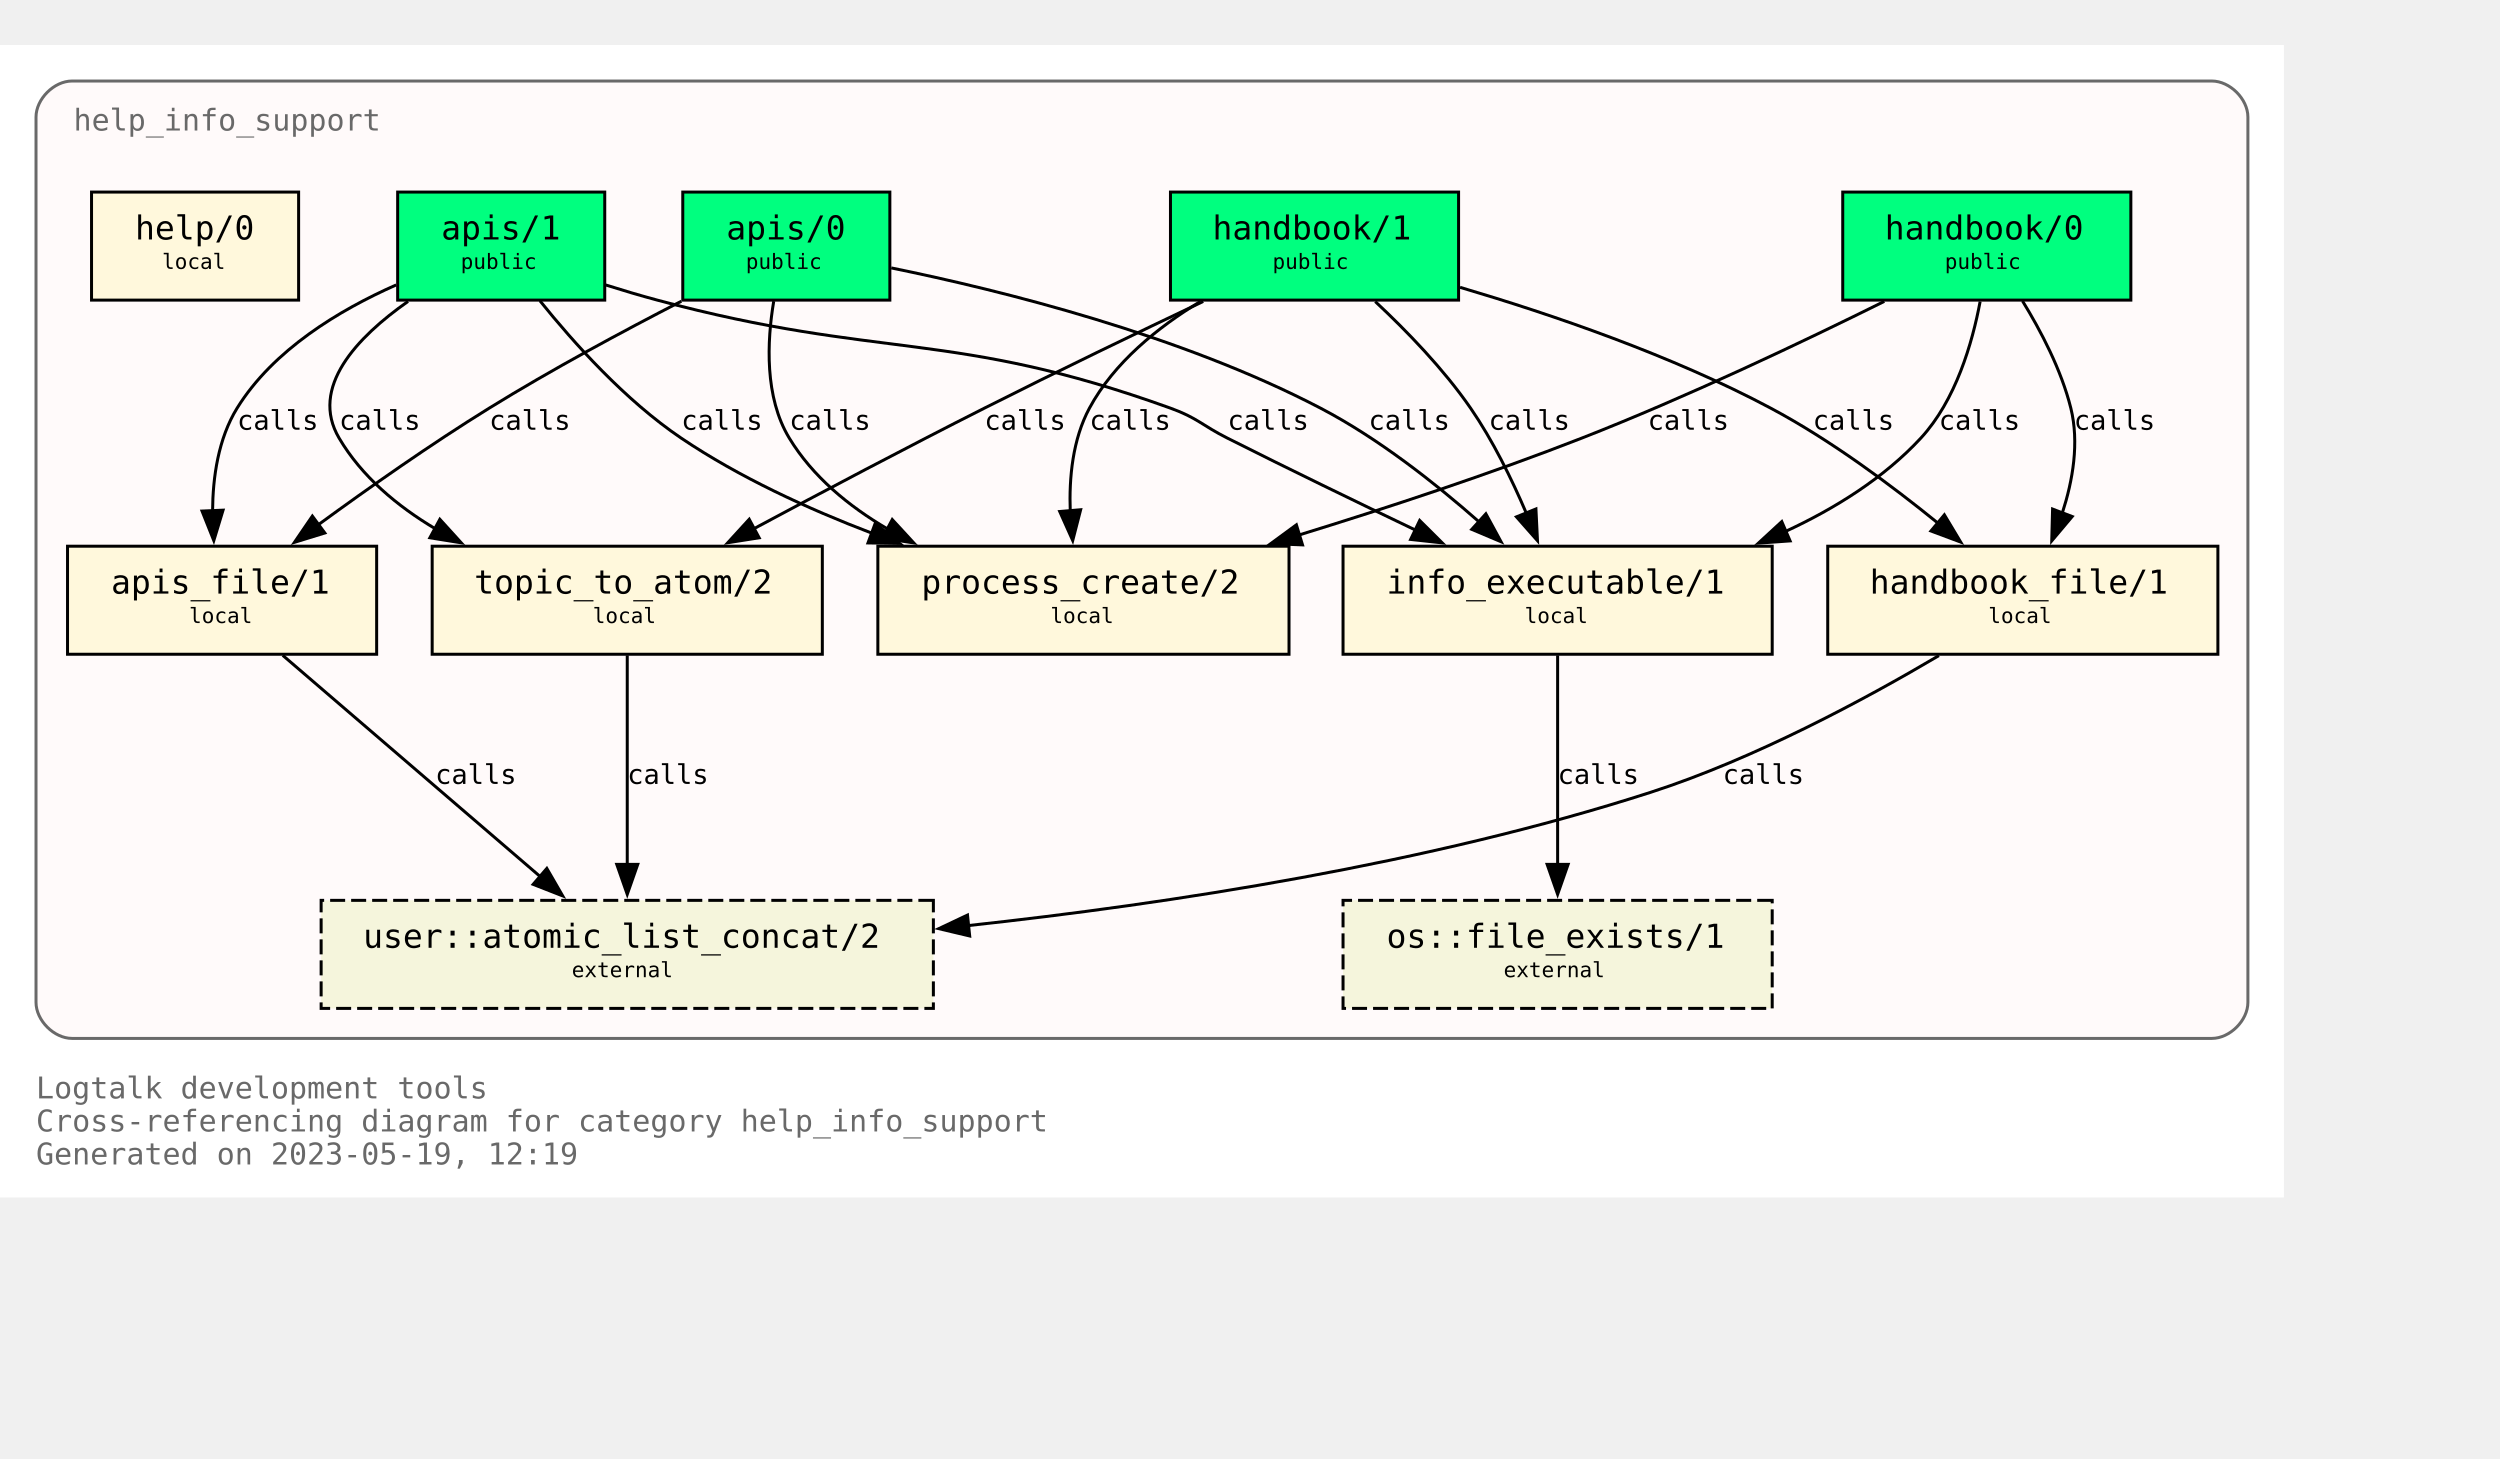
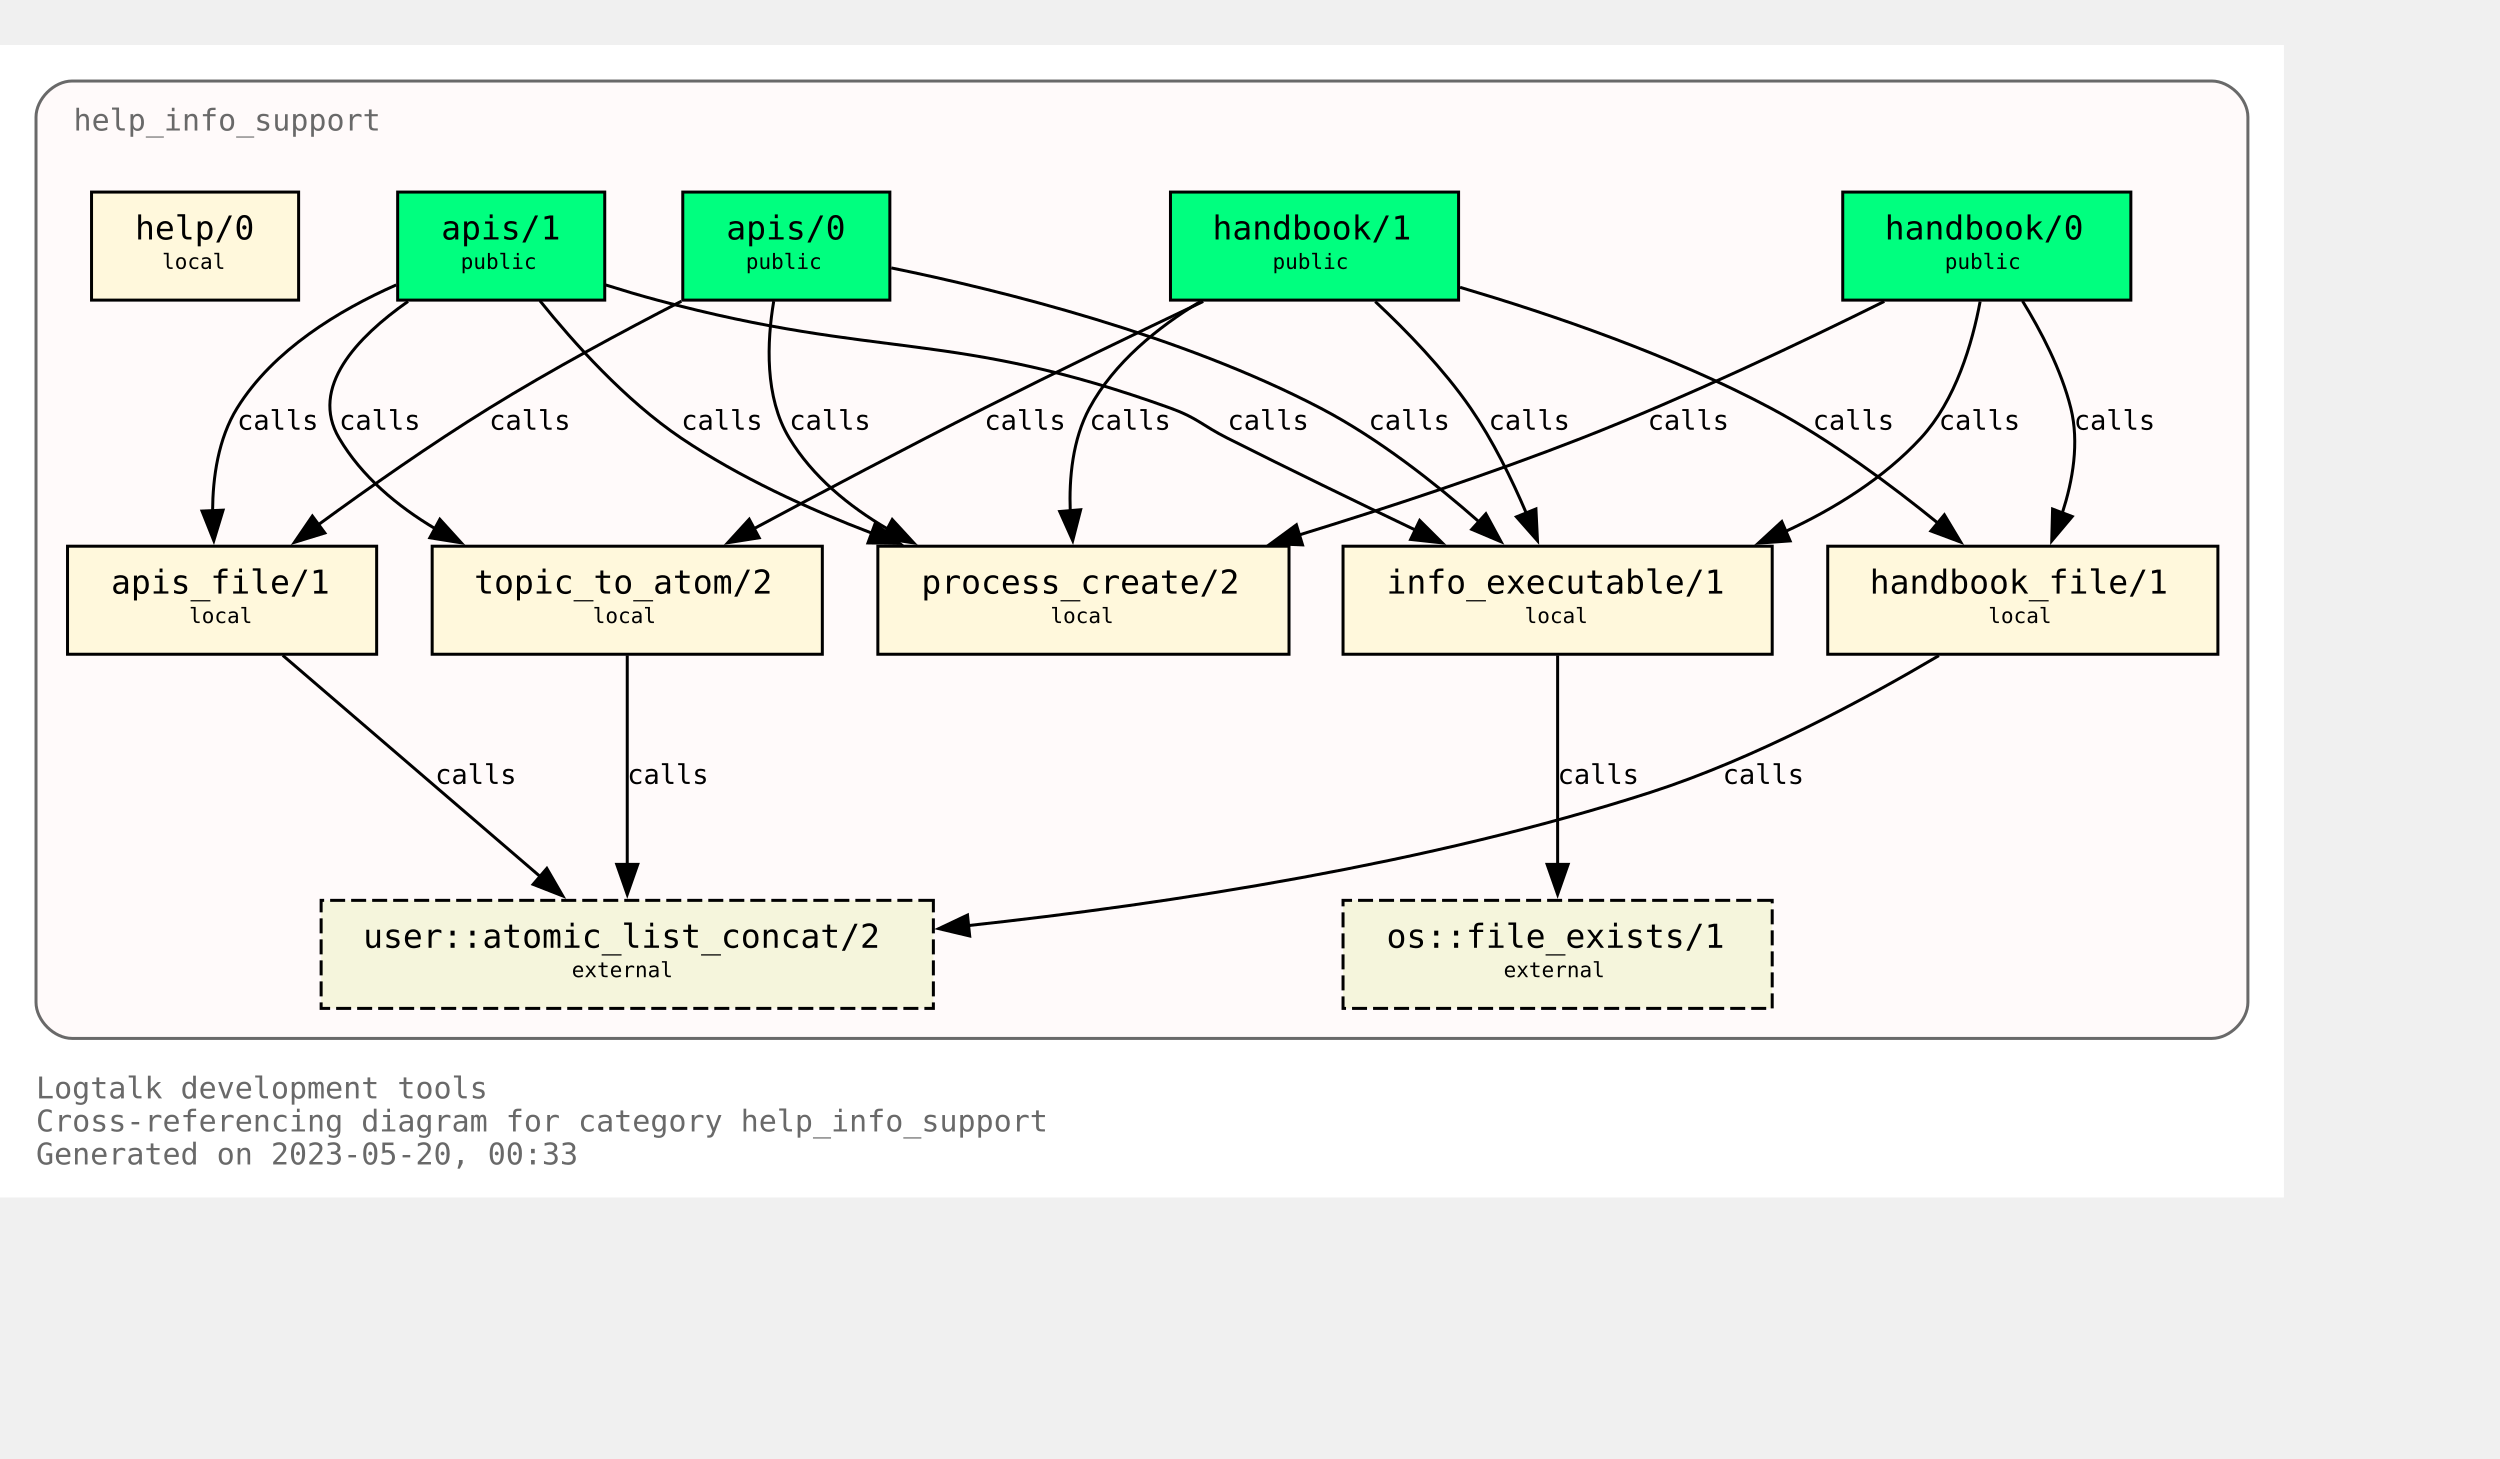
<svg xmlns="http://www.w3.org/2000/svg" xmlns:xlink="http://www.w3.org/1999/xlink" width="905pt" height="528pt" viewBox="72.00 72.00 833.00 456.00">
  <g id="graph0" class="graph" transform="scale(1 1) rotate(0) translate(76 452)">
    <polygon fill="white" stroke="none" points="-4,4 -4,-380 757,-380 757,4 -4,4" />
    <text text-anchor="start" x="8" y="-29" font-family="Monospace" font-size="10.00" fill="dimgray">Logtalk development tools</text>
    <text text-anchor="start" x="8" y="-18" font-family="Monospace" font-size="10.00" fill="dimgray">Cross-referencing diagram for category help_info_support</text>
-     <text text-anchor="start" x="8" y="-7" font-family="Monospace" font-size="10.00" fill="dimgray">Generated on 2023-05-19, 12:19</text>
+     <text text-anchor="start" x="8" y="-7" font-family="Monospace" font-size="10.00" fill="dimgray">Generated on 2023-05-20, 00:33</text>
    <g id="clust1" class="cluster">
      <g id="a_clust1">
        <a xlink:title="help_info_support">
          <path fill="snow" stroke="dimgray" d="M20,-49C20,-49 733,-49 733,-49 739,-49 745,-55 745,-61 745,-61 745,-356 745,-356 745,-362 739,-368 733,-368 733,-368 20,-368 20,-368 14,-368 8,-362 8,-356 8,-356 8,-61 8,-61 8,-55 14,-49 20,-49" />
          <g id="a_clust1_0">
-             <a xlink:href="https://github.com/LogtalkDotOrg/logtalk3/tree/3ceb6b3394526dc3120e25e4497410b4a0b4dd15/tools/help/help_info_support.lgt" xlink:title="https://github.com/LogtalkDotOrg/logtalk3/tree/3ceb6b3394526dc3120e25e4497410b4a0b4dd15/tools/help/help_info_support.lgt">
+             <a xlink:href="https://github.com/LogtalkDotOrg/logtalk3/tree/819fbc808586acfa4a2aaa03c59a0f1ab3c6ab39/tools/help/help_info_support.lgt" xlink:title="https://github.com/LogtalkDotOrg/logtalk3/tree/819fbc808586acfa4a2aaa03c59a0f1ab3c6ab39/tools/help/help_info_support.lgt">
              <text text-anchor="start" x="20.5" y="-351.5" font-family="Monospace" font-size="10.00" fill="dimgray">help_info_support</text>
            </a>
          </g>
        </a>
      </g>
    </g>
    <g id="node1" class="node">
      <g id="a_node1">
-         <a xlink:href="https://github.com/LogtalkDotOrg/logtalk3/tree/3ceb6b3394526dc3120e25e4497410b4a0b4dd15/tools/help/help_info_support.lgt#L32" xlink:title="https://github.com/LogtalkDotOrg/logtalk3/tree/3ceb6b3394526dc3120e25e4497410b4a0b4dd15/tools/help/help_info_support.lgt#L32">
+         <a xlink:href="https://github.com/LogtalkDotOrg/logtalk3/tree/819fbc808586acfa4a2aaa03c59a0f1ab3c6ab39/tools/help/help_info_support.lgt#L32" xlink:title="https://github.com/LogtalkDotOrg/logtalk3/tree/819fbc808586acfa4a2aaa03c59a0f1ab3c6ab39/tools/help/help_info_support.lgt#L32">
          <polygon fill="springgreen" stroke="black" points="706,-331 610,-331 610,-295 706,-295 706,-331" />
          <text text-anchor="start" x="618" y="-315.8" font-family="Monospace" font-size="9.00"> </text>
          <text text-anchor="start" x="624" y="-315.2" font-family="Monospace" font-size="11.00">handbook/0</text>
          <text text-anchor="start" x="692" y="-315.8" font-family="Monospace" font-size="9.00"> </text>
          <text text-anchor="start" x="618" y="-304.8" font-family="Monospace" font-size="9.00"> </text>
          <text text-anchor="start" x="644" y="-305.4" font-family="Monospace" font-size="7.00">public</text>
          <text text-anchor="start" x="692" y="-304.8" font-family="Monospace" font-size="9.00"> </text>
        </a>
      </g>
    </g>
    <g id="node7" class="node">
      <g id="a_node7">
-         <a xlink:href="https://github.com/LogtalkDotOrg/logtalk3/tree/3ceb6b3394526dc3120e25e4497410b4a0b4dd15/tools/help/help_info_support.lgt#L109" xlink:title="https://github.com/LogtalkDotOrg/logtalk3/tree/3ceb6b3394526dc3120e25e4497410b4a0b4dd15/tools/help/help_info_support.lgt#L109">
+         <a xlink:href="https://github.com/LogtalkDotOrg/logtalk3/tree/819fbc808586acfa4a2aaa03c59a0f1ab3c6ab39/tools/help/help_info_support.lgt#L109" xlink:title="https://github.com/LogtalkDotOrg/logtalk3/tree/819fbc808586acfa4a2aaa03c59a0f1ab3c6ab39/tools/help/help_info_support.lgt#L109">
          <polygon fill="cornsilk" stroke="black" points="586.5,-213 443.5,-213 443.5,-177 586.5,-177 586.5,-213" />
          <text text-anchor="start" x="452" y="-197.8" font-family="Monospace" font-size="9.00"> </text>
          <text text-anchor="start" x="458" y="-197.2" font-family="Monospace" font-size="11.00">info_executable/1</text>
          <text text-anchor="start" x="573" y="-197.8" font-family="Monospace" font-size="9.00"> </text>
          <text text-anchor="start" x="452" y="-186.8" font-family="Monospace" font-size="9.00"> </text>
          <text text-anchor="start" x="504" y="-187.4" font-family="Monospace" font-size="7.00">local</text>
          <text text-anchor="start" x="573" y="-186.8" font-family="Monospace" font-size="9.00"> </text>
        </a>
      </g>
    </g>
    <g id="edge1" class="edge">
      <g id="a_edge1">
-         <a xlink:href="https://github.com/LogtalkDotOrg/logtalk3/tree/3ceb6b3394526dc3120e25e4497410b4a0b4dd15/tools/help/help_info_support.lgt#L76" xlink:title="calls">
+         <a xlink:href="https://github.com/LogtalkDotOrg/logtalk3/tree/819fbc808586acfa4a2aaa03c59a0f1ab3c6ab39/tools/help/help_info_support.lgt#L76" xlink:title="calls">
          <path fill="none" stroke="black" d="M655.78,-294.54C653.18,-280.67 647.65,-261.58 636,-249 623.68,-235.69 607.42,-225.55 590.84,-217.88" />
          <polygon fill="black" stroke="black" points="592.46,-214.77 581.89,-214.02 589.69,-221.2 592.46,-214.77" />
        </a>
      </g>
      <g id="a_edge1-label">
-         <a xlink:href="https://github.com/LogtalkDotOrg/logtalk3/tree/3ceb6b3394526dc3120e25e4497410b4a0b4dd15/tools/help/help_info_support.lgt#L76" xlink:title="https://github.com/LogtalkDotOrg/logtalk3/tree/3ceb6b3394526dc3120e25e4497410b4a0b4dd15/tools/help/help_info_support.lgt#L76">
+         <a xlink:href="https://github.com/LogtalkDotOrg/logtalk3/tree/819fbc808586acfa4a2aaa03c59a0f1ab3c6ab39/tools/help/help_info_support.lgt#L76" xlink:title="https://github.com/LogtalkDotOrg/logtalk3/tree/819fbc808586acfa4a2aaa03c59a0f1ab3c6ab39/tools/help/help_info_support.lgt#L76">
          <text text-anchor="start" x="642" y="-251.8" font-family="Monospace" font-size="9.00">calls</text>
        </a>
      </g>
    </g>
    <g id="node8" class="node">
      <g id="a_node8">
-         <a xlink:href="https://github.com/LogtalkDotOrg/logtalk3/tree/3ceb6b3394526dc3120e25e4497410b4a0b4dd15/tools/help/help_info_support.lgt#L122" xlink:title="https://github.com/LogtalkDotOrg/logtalk3/tree/3ceb6b3394526dc3120e25e4497410b4a0b4dd15/tools/help/help_info_support.lgt#L122">
+         <a xlink:href="https://github.com/LogtalkDotOrg/logtalk3/tree/819fbc808586acfa4a2aaa03c59a0f1ab3c6ab39/tools/help/help_info_support.lgt#L122" xlink:title="https://github.com/LogtalkDotOrg/logtalk3/tree/819fbc808586acfa4a2aaa03c59a0f1ab3c6ab39/tools/help/help_info_support.lgt#L122">
          <polygon fill="cornsilk" stroke="black" points="735,-213 605,-213 605,-177 735,-177 735,-213" />
          <text text-anchor="start" x="613" y="-197.8" font-family="Monospace" font-size="9.00"> </text>
          <text text-anchor="start" x="619" y="-197.2" font-family="Monospace" font-size="11.00">handbook_file/1</text>
          <text text-anchor="start" x="721" y="-197.8" font-family="Monospace" font-size="9.00"> </text>
          <text text-anchor="start" x="613" y="-186.8" font-family="Monospace" font-size="9.00"> </text>
          <text text-anchor="start" x="658.5" y="-187.4" font-family="Monospace" font-size="7.00">local</text>
          <text text-anchor="start" x="721" y="-186.8" font-family="Monospace" font-size="9.00"> </text>
        </a>
      </g>
    </g>
    <g id="edge2" class="edge">
      <g id="a_edge2">
-         <a xlink:href="https://github.com/LogtalkDotOrg/logtalk3/tree/3ceb6b3394526dc3120e25e4497410b4a0b4dd15/tools/help/help_info_support.lgt#L76" xlink:title="calls">
+         <a xlink:href="https://github.com/LogtalkDotOrg/logtalk3/tree/819fbc808586acfa4a2aaa03c59a0f1ab3c6ab39/tools/help/help_info_support.lgt#L76" xlink:title="calls">
          <path fill="none" stroke="black" d="M669.89,-294.72C676.01,-284.76 682.84,-271.73 686,-259 688.84,-247.54 686.69,-234.92 683.14,-224" />
          <polygon fill="black" stroke="black" points="686.46,-222.89 679.64,-214.78 679.92,-225.37 686.46,-222.89" />
        </a>
      </g>
      <g id="a_edge2-label">
-         <a xlink:href="https://github.com/LogtalkDotOrg/logtalk3/tree/3ceb6b3394526dc3120e25e4497410b4a0b4dd15/tools/help/help_info_support.lgt#L76" xlink:title="https://github.com/LogtalkDotOrg/logtalk3/tree/3ceb6b3394526dc3120e25e4497410b4a0b4dd15/tools/help/help_info_support.lgt#L76">
+         <a xlink:href="https://github.com/LogtalkDotOrg/logtalk3/tree/819fbc808586acfa4a2aaa03c59a0f1ab3c6ab39/tools/help/help_info_support.lgt#L76" xlink:title="https://github.com/LogtalkDotOrg/logtalk3/tree/819fbc808586acfa4a2aaa03c59a0f1ab3c6ab39/tools/help/help_info_support.lgt#L76">
          <text text-anchor="start" x="687" y="-251.8" font-family="Monospace" font-size="9.00">calls</text>
        </a>
      </g>
    </g>
    <g id="node10" class="node">
      <g id="a_node10">
-         <a xlink:href="https://github.com/LogtalkDotOrg/logtalk3/tree/3ceb6b3394526dc3120e25e4497410b4a0b4dd15/tools/help/help_info_support.lgt#L166" xlink:title="https://github.com/LogtalkDotOrg/logtalk3/tree/3ceb6b3394526dc3120e25e4497410b4a0b4dd15/tools/help/help_info_support.lgt#L166">
+         <a xlink:href="https://github.com/LogtalkDotOrg/logtalk3/tree/819fbc808586acfa4a2aaa03c59a0f1ab3c6ab39/tools/help/help_info_support.lgt#L166" xlink:title="https://github.com/LogtalkDotOrg/logtalk3/tree/819fbc808586acfa4a2aaa03c59a0f1ab3c6ab39/tools/help/help_info_support.lgt#L166">
          <polygon fill="cornsilk" stroke="black" points="425.5,-213 288.5,-213 288.5,-177 425.5,-177 425.5,-213" />
          <text text-anchor="start" x="297" y="-197.8" font-family="Monospace" font-size="9.00"> </text>
          <text text-anchor="start" x="303" y="-197.2" font-family="Monospace" font-size="11.00">process_create/2</text>
          <text text-anchor="start" x="412" y="-197.8" font-family="Monospace" font-size="9.00"> </text>
          <text text-anchor="start" x="297" y="-186.8" font-family="Monospace" font-size="9.00"> </text>
          <text text-anchor="start" x="346" y="-187.4" font-family="Monospace" font-size="7.00">local</text>
          <text text-anchor="start" x="412" y="-186.8" font-family="Monospace" font-size="9.00"> </text>
        </a>
      </g>
    </g>
    <g id="edge3" class="edge">
      <g id="a_edge3">
-         <a xlink:href="https://github.com/LogtalkDotOrg/logtalk3/tree/3ceb6b3394526dc3120e25e4497410b4a0b4dd15/tools/help/help_info_support.lgt#L76" xlink:title="calls">
+         <a xlink:href="https://github.com/LogtalkDotOrg/logtalk3/tree/819fbc808586acfa4a2aaa03c59a0f1ab3c6ab39/tools/help/help_info_support.lgt#L76" xlink:title="calls">
          <path fill="none" stroke="black" d="M623.85,-294.58C596.86,-281.18 558.05,-262.71 523,-249 492.51,-237.08 458.14,-225.76 428.61,-216.67" />
          <polygon fill="black" stroke="black" points="430,-213.44 419.42,-213.87 427.96,-220.13 430,-213.44" />
        </a>
      </g>
      <g id="a_edge3-label">
-         <a xlink:href="https://github.com/LogtalkDotOrg/logtalk3/tree/3ceb6b3394526dc3120e25e4497410b4a0b4dd15/tools/help/help_info_support.lgt#L76" xlink:title="https://github.com/LogtalkDotOrg/logtalk3/tree/3ceb6b3394526dc3120e25e4497410b4a0b4dd15/tools/help/help_info_support.lgt#L76">
+         <a xlink:href="https://github.com/LogtalkDotOrg/logtalk3/tree/819fbc808586acfa4a2aaa03c59a0f1ab3c6ab39/tools/help/help_info_support.lgt#L76" xlink:title="https://github.com/LogtalkDotOrg/logtalk3/tree/819fbc808586acfa4a2aaa03c59a0f1ab3c6ab39/tools/help/help_info_support.lgt#L76">
          <text text-anchor="start" x="545" y="-251.8" font-family="Monospace" font-size="9.00">calls</text>
        </a>
      </g>
    </g>
    <g id="node2" class="node">
      <g id="a_node2">
-         <a xlink:href="https://github.com/LogtalkDotOrg/logtalk3/tree/3ceb6b3394526dc3120e25e4497410b4a0b4dd15/tools/help/help_info_support.lgt#L38" xlink:title="https://github.com/LogtalkDotOrg/logtalk3/tree/3ceb6b3394526dc3120e25e4497410b4a0b4dd15/tools/help/help_info_support.lgt#L38">
+         <a xlink:href="https://github.com/LogtalkDotOrg/logtalk3/tree/819fbc808586acfa4a2aaa03c59a0f1ab3c6ab39/tools/help/help_info_support.lgt#L38" xlink:title="https://github.com/LogtalkDotOrg/logtalk3/tree/819fbc808586acfa4a2aaa03c59a0f1ab3c6ab39/tools/help/help_info_support.lgt#L38">
          <polygon fill="springgreen" stroke="black" points="482,-331 386,-331 386,-295 482,-295 482,-331" />
          <text text-anchor="start" x="394" y="-315.8" font-family="Monospace" font-size="9.00"> </text>
          <text text-anchor="start" x="400" y="-315.2" font-family="Monospace" font-size="11.00">handbook/1</text>
          <text text-anchor="start" x="468" y="-315.8" font-family="Monospace" font-size="9.00"> </text>
          <text text-anchor="start" x="394" y="-304.8" font-family="Monospace" font-size="9.00"> </text>
          <text text-anchor="start" x="420" y="-305.4" font-family="Monospace" font-size="7.00">public</text>
          <text text-anchor="start" x="468" y="-304.8" font-family="Monospace" font-size="9.00"> </text>
        </a>
      </g>
    </g>
    <g id="node6" class="node">
      <g id="a_node6">
-         <a xlink:href="https://github.com/LogtalkDotOrg/logtalk3/tree/3ceb6b3394526dc3120e25e4497410b4a0b4dd15/tools/help/help_info_support.lgt#L98" xlink:title="https://github.com/LogtalkDotOrg/logtalk3/tree/3ceb6b3394526dc3120e25e4497410b4a0b4dd15/tools/help/help_info_support.lgt#L98">
+         <a xlink:href="https://github.com/LogtalkDotOrg/logtalk3/tree/819fbc808586acfa4a2aaa03c59a0f1ab3c6ab39/tools/help/help_info_support.lgt#L98" xlink:title="https://github.com/LogtalkDotOrg/logtalk3/tree/819fbc808586acfa4a2aaa03c59a0f1ab3c6ab39/tools/help/help_info_support.lgt#L98">
          <polygon fill="cornsilk" stroke="black" points="270,-213 140,-213 140,-177 270,-177 270,-213" />
          <text text-anchor="start" x="148" y="-197.8" font-family="Monospace" font-size="9.00"> </text>
          <text text-anchor="start" x="154" y="-197.2" font-family="Monospace" font-size="11.00">topic_to_atom/2</text>
          <text text-anchor="start" x="256" y="-197.8" font-family="Monospace" font-size="9.00"> </text>
          <text text-anchor="start" x="148" y="-186.8" font-family="Monospace" font-size="9.00"> </text>
          <text text-anchor="start" x="193.5" y="-187.4" font-family="Monospace" font-size="7.00">local</text>
          <text text-anchor="start" x="256" y="-186.8" font-family="Monospace" font-size="9.00"> </text>
        </a>
      </g>
    </g>
    <g id="edge4" class="edge">
      <g id="a_edge4">
-         <a xlink:href="https://github.com/LogtalkDotOrg/logtalk3/tree/3ceb6b3394526dc3120e25e4497410b4a0b4dd15/tools/help/help_info_support.lgt#L81" xlink:title="calls">
+         <a xlink:href="https://github.com/LogtalkDotOrg/logtalk3/tree/819fbc808586acfa4a2aaa03c59a0f1ab3c6ab39/tools/help/help_info_support.lgt#L81" xlink:title="calls">
          <path fill="none" stroke="black" d="M396.91,-294.56C375.5,-284.39 348.12,-271.19 324,-259 298.31,-246.02 269.8,-230.95 247.13,-218.8" />
          <polygon fill="black" stroke="black" points="248.95,-215.81 238.49,-214.16 245.64,-221.98 248.95,-215.81" />
        </a>
      </g>
      <g id="a_edge4-label">
-         <a xlink:href="https://github.com/LogtalkDotOrg/logtalk3/tree/3ceb6b3394526dc3120e25e4497410b4a0b4dd15/tools/help/help_info_support.lgt#L81" xlink:title="https://github.com/LogtalkDotOrg/logtalk3/tree/3ceb6b3394526dc3120e25e4497410b4a0b4dd15/tools/help/help_info_support.lgt#L81">
+         <a xlink:href="https://github.com/LogtalkDotOrg/logtalk3/tree/819fbc808586acfa4a2aaa03c59a0f1ab3c6ab39/tools/help/help_info_support.lgt#L81" xlink:title="https://github.com/LogtalkDotOrg/logtalk3/tree/819fbc808586acfa4a2aaa03c59a0f1ab3c6ab39/tools/help/help_info_support.lgt#L81">
          <text text-anchor="start" x="324" y="-251.8" font-family="Monospace" font-size="9.00">calls</text>
        </a>
      </g>
    </g>
    <g id="edge5" class="edge">
      <g id="a_edge5">
-         <a xlink:href="https://github.com/LogtalkDotOrg/logtalk3/tree/3ceb6b3394526dc3120e25e4497410b4a0b4dd15/tools/help/help_info_support.lgt#L81" xlink:title="calls">
+         <a xlink:href="https://github.com/LogtalkDotOrg/logtalk3/tree/819fbc808586acfa4a2aaa03c59a0f1ab3c6ab39/tools/help/help_info_support.lgt#L81" xlink:title="calls">
          <path fill="none" stroke="black" d="M454.23,-294.52C464.64,-284.8 477,-272.05 486,-259 493.38,-248.29 499.7,-235.41 504.53,-224.09" />
          <polygon fill="black" stroke="black" points="507.77,-225.41 508.29,-214.83 501.28,-222.78 507.77,-225.41" />
        </a>
      </g>
      <g id="a_edge5-label">
-         <a xlink:href="https://github.com/LogtalkDotOrg/logtalk3/tree/3ceb6b3394526dc3120e25e4497410b4a0b4dd15/tools/help/help_info_support.lgt#L81" xlink:title="https://github.com/LogtalkDotOrg/logtalk3/tree/3ceb6b3394526dc3120e25e4497410b4a0b4dd15/tools/help/help_info_support.lgt#L81">
+         <a xlink:href="https://github.com/LogtalkDotOrg/logtalk3/tree/819fbc808586acfa4a2aaa03c59a0f1ab3c6ab39/tools/help/help_info_support.lgt#L81" xlink:title="https://github.com/LogtalkDotOrg/logtalk3/tree/819fbc808586acfa4a2aaa03c59a0f1ab3c6ab39/tools/help/help_info_support.lgt#L81">
          <text text-anchor="start" x="492" y="-251.8" font-family="Monospace" font-size="9.00">calls</text>
        </a>
      </g>
    </g>
    <g id="edge6" class="edge">
      <g id="a_edge6">
-         <a xlink:href="https://github.com/LogtalkDotOrg/logtalk3/tree/3ceb6b3394526dc3120e25e4497410b4a0b4dd15/tools/help/help_info_support.lgt#L81" xlink:title="calls">
+         <a xlink:href="https://github.com/LogtalkDotOrg/logtalk3/tree/819fbc808586acfa4a2aaa03c59a0f1ab3c6ab39/tools/help/help_info_support.lgt#L81" xlink:title="calls">
          <path fill="none" stroke="black" d="M482.49,-299.26C513.15,-290.2 553.07,-276.54 586,-259 605.9,-248.4 626.19,-233.33 641.84,-220.59" />
          <polygon fill="black" stroke="black" points="643.86,-223.46 649.31,-214.37 639.39,-218.07 643.86,-223.46" />
        </a>
      </g>
      <g id="a_edge6-label">
-         <a xlink:href="https://github.com/LogtalkDotOrg/logtalk3/tree/3ceb6b3394526dc3120e25e4497410b4a0b4dd15/tools/help/help_info_support.lgt#L81" xlink:title="https://github.com/LogtalkDotOrg/logtalk3/tree/3ceb6b3394526dc3120e25e4497410b4a0b4dd15/tools/help/help_info_support.lgt#L81">
+         <a xlink:href="https://github.com/LogtalkDotOrg/logtalk3/tree/819fbc808586acfa4a2aaa03c59a0f1ab3c6ab39/tools/help/help_info_support.lgt#L81" xlink:title="https://github.com/LogtalkDotOrg/logtalk3/tree/819fbc808586acfa4a2aaa03c59a0f1ab3c6ab39/tools/help/help_info_support.lgt#L81">
          <text text-anchor="start" x="600" y="-251.8" font-family="Monospace" font-size="9.00">calls</text>
        </a>
      </g>
    </g>
    <g id="edge7" class="edge">
      <g id="a_edge7">
-         <a xlink:href="https://github.com/LogtalkDotOrg/logtalk3/tree/3ceb6b3394526dc3120e25e4497410b4a0b4dd15/tools/help/help_info_support.lgt#L81" xlink:title="calls">
+         <a xlink:href="https://github.com/LogtalkDotOrg/logtalk3/tree/819fbc808586acfa4a2aaa03c59a0f1ab3c6ab39/tools/help/help_info_support.lgt#L81" xlink:title="calls">
          <path fill="none" stroke="black" d="M395.96,-294.54C381.78,-285.97 367.16,-274.16 359,-259 353.42,-248.63 352.18,-235.84 352.61,-224.51" />
          <polygon fill="black" stroke="black" points="356.07,-225.15 353.43,-214.89 349.1,-224.56 356.07,-225.15" />
        </a>
      </g>
      <g id="a_edge7-label">
-         <a xlink:href="https://github.com/LogtalkDotOrg/logtalk3/tree/3ceb6b3394526dc3120e25e4497410b4a0b4dd15/tools/help/help_info_support.lgt#L81" xlink:title="https://github.com/LogtalkDotOrg/logtalk3/tree/3ceb6b3394526dc3120e25e4497410b4a0b4dd15/tools/help/help_info_support.lgt#L81">
+         <a xlink:href="https://github.com/LogtalkDotOrg/logtalk3/tree/819fbc808586acfa4a2aaa03c59a0f1ab3c6ab39/tools/help/help_info_support.lgt#L81" xlink:title="https://github.com/LogtalkDotOrg/logtalk3/tree/819fbc808586acfa4a2aaa03c59a0f1ab3c6ab39/tools/help/help_info_support.lgt#L81">
          <text text-anchor="start" x="359" y="-251.8" font-family="Monospace" font-size="9.00">calls</text>
        </a>
      </g>
    </g>
    <g id="node3" class="node">
      <g id="a_node3">
-         <a xlink:href="https://github.com/LogtalkDotOrg/logtalk3/tree/3ceb6b3394526dc3120e25e4497410b4a0b4dd15/tools/help/help_info_support.lgt#L47" xlink:title="https://github.com/LogtalkDotOrg/logtalk3/tree/3ceb6b3394526dc3120e25e4497410b4a0b4dd15/tools/help/help_info_support.lgt#L47">
+         <a xlink:href="https://github.com/LogtalkDotOrg/logtalk3/tree/819fbc808586acfa4a2aaa03c59a0f1ab3c6ab39/tools/help/help_info_support.lgt#L47" xlink:title="https://github.com/LogtalkDotOrg/logtalk3/tree/819fbc808586acfa4a2aaa03c59a0f1ab3c6ab39/tools/help/help_info_support.lgt#L47">
          <polygon fill="springgreen" stroke="black" points="292.5,-331 223.5,-331 223.5,-295 292.5,-295 292.5,-331" />
          <text text-anchor="start" x="232" y="-315.8" font-family="Monospace" font-size="9.00"> </text>
          <text text-anchor="start" x="238" y="-315.2" font-family="Monospace" font-size="11.00">apis/0</text>
          <text text-anchor="start" x="279" y="-315.8" font-family="Monospace" font-size="9.00"> </text>
          <text text-anchor="start" x="232" y="-304.8" font-family="Monospace" font-size="9.00"> </text>
          <text text-anchor="start" x="244.5" y="-305.4" font-family="Monospace" font-size="7.00">public</text>
          <text text-anchor="start" x="279" y="-304.8" font-family="Monospace" font-size="9.00"> </text>
        </a>
      </g>
    </g>
    <g id="edge8" class="edge">
      <g id="a_edge8">
-         <a xlink:href="https://github.com/LogtalkDotOrg/logtalk3/tree/3ceb6b3394526dc3120e25e4497410b4a0b4dd15/tools/help/help_info_support.lgt#L87" xlink:title="calls">
+         <a xlink:href="https://github.com/LogtalkDotOrg/logtalk3/tree/819fbc808586acfa4a2aaa03c59a0f1ab3c6ab39/tools/help/help_info_support.lgt#L87" xlink:title="calls">
          <path fill="none" stroke="black" d="M292.96,-305.73C329.99,-298.16 389.41,-283.33 436,-259 455.19,-248.98 474.23,-233.98 488.81,-221.13" />
          <polygon fill="black" stroke="black" points="491.09,-223.8 496.15,-214.49 486.39,-218.61 491.09,-223.8" />
        </a>
      </g>
      <g id="a_edge8-label">
-         <a xlink:href="https://github.com/LogtalkDotOrg/logtalk3/tree/3ceb6b3394526dc3120e25e4497410b4a0b4dd15/tools/help/help_info_support.lgt#L87" xlink:title="https://github.com/LogtalkDotOrg/logtalk3/tree/3ceb6b3394526dc3120e25e4497410b4a0b4dd15/tools/help/help_info_support.lgt#L87">
+         <a xlink:href="https://github.com/LogtalkDotOrg/logtalk3/tree/819fbc808586acfa4a2aaa03c59a0f1ab3c6ab39/tools/help/help_info_support.lgt#L87" xlink:title="https://github.com/LogtalkDotOrg/logtalk3/tree/819fbc808586acfa4a2aaa03c59a0f1ab3c6ab39/tools/help/help_info_support.lgt#L87">
          <text text-anchor="start" x="452" y="-251.8" font-family="Monospace" font-size="9.00">calls</text>
        </a>
      </g>
    </g>
    <g id="node9" class="node">
      <g id="a_node9">
-         <a xlink:href="https://github.com/LogtalkDotOrg/logtalk3/tree/3ceb6b3394526dc3120e25e4497410b4a0b4dd15/tools/help/help_info_support.lgt#L128" xlink:title="https://github.com/LogtalkDotOrg/logtalk3/tree/3ceb6b3394526dc3120e25e4497410b4a0b4dd15/tools/help/help_info_support.lgt#L128">
+         <a xlink:href="https://github.com/LogtalkDotOrg/logtalk3/tree/819fbc808586acfa4a2aaa03c59a0f1ab3c6ab39/tools/help/help_info_support.lgt#L128" xlink:title="https://github.com/LogtalkDotOrg/logtalk3/tree/819fbc808586acfa4a2aaa03c59a0f1ab3c6ab39/tools/help/help_info_support.lgt#L128">
          <polygon fill="cornsilk" stroke="black" points="121.5,-213 18.5,-213 18.5,-177 121.5,-177 121.5,-213" />
          <text text-anchor="start" x="27" y="-197.8" font-family="Monospace" font-size="9.00"> </text>
          <text text-anchor="start" x="33" y="-197.2" font-family="Monospace" font-size="11.00">apis_file/1</text>
          <text text-anchor="start" x="108" y="-197.8" font-family="Monospace" font-size="9.00"> </text>
          <text text-anchor="start" x="27" y="-186.8" font-family="Monospace" font-size="9.00"> </text>
          <text text-anchor="start" x="59" y="-187.4" font-family="Monospace" font-size="7.00">local</text>
          <text text-anchor="start" x="108" y="-186.8" font-family="Monospace" font-size="9.00"> </text>
        </a>
      </g>
    </g>
    <g id="edge9" class="edge">
      <g id="a_edge9">
-         <a xlink:href="https://github.com/LogtalkDotOrg/logtalk3/tree/3ceb6b3394526dc3120e25e4497410b4a0b4dd15/tools/help/help_info_support.lgt#L87" xlink:title="calls">
+         <a xlink:href="https://github.com/LogtalkDotOrg/logtalk3/tree/819fbc808586acfa4a2aaa03c59a0f1ab3c6ab39/tools/help/help_info_support.lgt#L87" xlink:title="calls">
          <path fill="none" stroke="black" d="M223.04,-294.64C203.82,-284.75 179.73,-271.82 159,-259 139.62,-247.02 118.78,-232.37 102.15,-220.22" />
          <polygon fill="black" stroke="black" points="104.23,-217.41 94.1,-214.29 100.08,-223.04 104.23,-217.41" />
        </a>
      </g>
      <g id="a_edge9-label">
-         <a xlink:href="https://github.com/LogtalkDotOrg/logtalk3/tree/3ceb6b3394526dc3120e25e4497410b4a0b4dd15/tools/help/help_info_support.lgt#L87" xlink:title="https://github.com/LogtalkDotOrg/logtalk3/tree/3ceb6b3394526dc3120e25e4497410b4a0b4dd15/tools/help/help_info_support.lgt#L87">
+         <a xlink:href="https://github.com/LogtalkDotOrg/logtalk3/tree/819fbc808586acfa4a2aaa03c59a0f1ab3c6ab39/tools/help/help_info_support.lgt#L87" xlink:title="https://github.com/LogtalkDotOrg/logtalk3/tree/819fbc808586acfa4a2aaa03c59a0f1ab3c6ab39/tools/help/help_info_support.lgt#L87">
          <text text-anchor="start" x="159" y="-251.8" font-family="Monospace" font-size="9.00">calls</text>
        </a>
      </g>
    </g>
    <g id="edge10" class="edge">
      <g id="a_edge10">
-         <a xlink:href="https://github.com/LogtalkDotOrg/logtalk3/tree/3ceb6b3394526dc3120e25e4497410b4a0b4dd15/tools/help/help_info_support.lgt#L87" xlink:title="calls">
+         <a xlink:href="https://github.com/LogtalkDotOrg/logtalk3/tree/819fbc808586acfa4a2aaa03c59a0f1ab3c6ab39/tools/help/help_info_support.lgt#L87" xlink:title="calls">
          <path fill="none" stroke="black" d="M253.81,-294.66C251.55,-281.22 250.71,-262.65 259,-249 266.76,-236.22 278.76,-226.32 291.75,-218.74" />
          <polygon fill="black" stroke="black" points="293.3,-221.88 300.48,-214.09 290,-215.7 293.3,-221.88" />
        </a>
      </g>
      <g id="a_edge10-label">
-         <a xlink:href="https://github.com/LogtalkDotOrg/logtalk3/tree/3ceb6b3394526dc3120e25e4497410b4a0b4dd15/tools/help/help_info_support.lgt#L87" xlink:title="https://github.com/LogtalkDotOrg/logtalk3/tree/3ceb6b3394526dc3120e25e4497410b4a0b4dd15/tools/help/help_info_support.lgt#L87">
+         <a xlink:href="https://github.com/LogtalkDotOrg/logtalk3/tree/819fbc808586acfa4a2aaa03c59a0f1ab3c6ab39/tools/help/help_info_support.lgt#L87" xlink:title="https://github.com/LogtalkDotOrg/logtalk3/tree/819fbc808586acfa4a2aaa03c59a0f1ab3c6ab39/tools/help/help_info_support.lgt#L87">
          <text text-anchor="start" x="259" y="-251.8" font-family="Monospace" font-size="9.00">calls</text>
        </a>
      </g>
    </g>
    <g id="node4" class="node">
      <g id="a_node4">
-         <a xlink:href="https://github.com/LogtalkDotOrg/logtalk3/tree/3ceb6b3394526dc3120e25e4497410b4a0b4dd15/tools/help/help_info_support.lgt#L53" xlink:title="https://github.com/LogtalkDotOrg/logtalk3/tree/3ceb6b3394526dc3120e25e4497410b4a0b4dd15/tools/help/help_info_support.lgt#L53">
+         <a xlink:href="https://github.com/LogtalkDotOrg/logtalk3/tree/819fbc808586acfa4a2aaa03c59a0f1ab3c6ab39/tools/help/help_info_support.lgt#L53" xlink:title="https://github.com/LogtalkDotOrg/logtalk3/tree/819fbc808586acfa4a2aaa03c59a0f1ab3c6ab39/tools/help/help_info_support.lgt#L53">
          <polygon fill="springgreen" stroke="black" points="197.5,-331 128.5,-331 128.5,-295 197.5,-295 197.5,-331" />
          <text text-anchor="start" x="137" y="-315.8" font-family="Monospace" font-size="9.00"> </text>
          <text text-anchor="start" x="143" y="-315.2" font-family="Monospace" font-size="11.00">apis/1</text>
          <text text-anchor="start" x="184" y="-315.8" font-family="Monospace" font-size="9.00"> </text>
          <text text-anchor="start" x="137" y="-304.8" font-family="Monospace" font-size="9.00"> </text>
          <text text-anchor="start" x="149.5" y="-305.4" font-family="Monospace" font-size="7.00">public</text>
          <text text-anchor="start" x="184" y="-304.8" font-family="Monospace" font-size="9.00"> </text>
        </a>
      </g>
    </g>
    <g id="edge11" class="edge">
      <g id="a_edge11">
-         <a xlink:href="https://github.com/LogtalkDotOrg/logtalk3/tree/3ceb6b3394526dc3120e25e4497410b4a0b4dd15/tools/help/help_info_support.lgt#L92" xlink:title="calls">
+         <a xlink:href="https://github.com/LogtalkDotOrg/logtalk3/tree/819fbc808586acfa4a2aaa03c59a0f1ab3c6ab39/tools/help/help_info_support.lgt#L92" xlink:title="calls">
          <path fill="none" stroke="black" d="M131.96,-294.57C114.9,-282.6 99.04,-265.87 109,-249 116.52,-236.26 128.32,-226.37 141.1,-218.78" />
          <polygon fill="black" stroke="black" points="142.56,-221.97 149.69,-214.13 139.23,-215.81 142.56,-221.97" />
        </a>
      </g>
      <g id="a_edge11-label">
-         <a xlink:href="https://github.com/LogtalkDotOrg/logtalk3/tree/3ceb6b3394526dc3120e25e4497410b4a0b4dd15/tools/help/help_info_support.lgt#L92" xlink:title="https://github.com/LogtalkDotOrg/logtalk3/tree/3ceb6b3394526dc3120e25e4497410b4a0b4dd15/tools/help/help_info_support.lgt#L92">
+         <a xlink:href="https://github.com/LogtalkDotOrg/logtalk3/tree/819fbc808586acfa4a2aaa03c59a0f1ab3c6ab39/tools/help/help_info_support.lgt#L92" xlink:title="https://github.com/LogtalkDotOrg/logtalk3/tree/819fbc808586acfa4a2aaa03c59a0f1ab3c6ab39/tools/help/help_info_support.lgt#L92">
          <text text-anchor="start" x="109" y="-251.8" font-family="Monospace" font-size="9.00">calls</text>
        </a>
      </g>
    </g>
    <g id="edge12" class="edge">
      <g id="a_edge12">
-         <a xlink:href="https://github.com/LogtalkDotOrg/logtalk3/tree/3ceb6b3394526dc3120e25e4497410b4a0b4dd15/tools/help/help_info_support.lgt#L92" xlink:title="calls">
+         <a xlink:href="https://github.com/LogtalkDotOrg/logtalk3/tree/819fbc808586acfa4a2aaa03c59a0f1ab3c6ab39/tools/help/help_info_support.lgt#L92" xlink:title="calls">
          <path fill="none" stroke="black" d="M197.81,-300.05C203.52,-298.25 209.4,-296.5 215,-295 290.02,-274.9 312.94,-285.34 386,-259 394.98,-255.76 396.48,-253.29 405,-249 425.46,-238.69 448.25,-227.64 467.76,-218.31" />
          <polygon fill="black" stroke="black" points="469.04,-221.58 476.56,-214.11 466.02,-215.26 469.04,-221.58" />
        </a>
      </g>
      <g id="a_edge12-label">
-         <a xlink:href="https://github.com/LogtalkDotOrg/logtalk3/tree/3ceb6b3394526dc3120e25e4497410b4a0b4dd15/tools/help/help_info_support.lgt#L92" xlink:title="https://github.com/LogtalkDotOrg/logtalk3/tree/3ceb6b3394526dc3120e25e4497410b4a0b4dd15/tools/help/help_info_support.lgt#L92">
+         <a xlink:href="https://github.com/LogtalkDotOrg/logtalk3/tree/819fbc808586acfa4a2aaa03c59a0f1ab3c6ab39/tools/help/help_info_support.lgt#L92" xlink:title="https://github.com/LogtalkDotOrg/logtalk3/tree/819fbc808586acfa4a2aaa03c59a0f1ab3c6ab39/tools/help/help_info_support.lgt#L92">
          <text text-anchor="start" x="405" y="-251.8" font-family="Monospace" font-size="9.00">calls</text>
        </a>
      </g>
    </g>
    <g id="edge13" class="edge">
      <g id="a_edge13">
-         <a xlink:href="https://github.com/LogtalkDotOrg/logtalk3/tree/3ceb6b3394526dc3120e25e4497410b4a0b4dd15/tools/help/help_info_support.lgt#L92" xlink:title="calls">
+         <a xlink:href="https://github.com/LogtalkDotOrg/logtalk3/tree/819fbc808586acfa4a2aaa03c59a0f1ab3c6ab39/tools/help/help_info_support.lgt#L92" xlink:title="calls">
          <path fill="none" stroke="black" d="M128.01,-300.06C109.01,-291.66 87.01,-278.41 75,-259 68.75,-248.89 66.89,-236.05 66.83,-224.6" />
          <polygon fill="black" stroke="black" points="70.32,-225.01 67.24,-214.87 63.32,-224.71 70.32,-225.01" />
        </a>
      </g>
      <g id="a_edge13-label">
-         <a xlink:href="https://github.com/LogtalkDotOrg/logtalk3/tree/3ceb6b3394526dc3120e25e4497410b4a0b4dd15/tools/help/help_info_support.lgt#L92" xlink:title="https://github.com/LogtalkDotOrg/logtalk3/tree/3ceb6b3394526dc3120e25e4497410b4a0b4dd15/tools/help/help_info_support.lgt#L92">
+         <a xlink:href="https://github.com/LogtalkDotOrg/logtalk3/tree/819fbc808586acfa4a2aaa03c59a0f1ab3c6ab39/tools/help/help_info_support.lgt#L92" xlink:title="https://github.com/LogtalkDotOrg/logtalk3/tree/819fbc808586acfa4a2aaa03c59a0f1ab3c6ab39/tools/help/help_info_support.lgt#L92">
          <text text-anchor="start" x="75" y="-251.8" font-family="Monospace" font-size="9.00">calls</text>
        </a>
      </g>
    </g>
    <g id="edge14" class="edge">
      <g id="a_edge14">
-         <a xlink:href="https://github.com/LogtalkDotOrg/logtalk3/tree/3ceb6b3394526dc3120e25e4497410b4a0b4dd15/tools/help/help_info_support.lgt#L92" xlink:title="calls">
+         <a xlink:href="https://github.com/LogtalkDotOrg/logtalk3/tree/819fbc808586acfa4a2aaa03c59a0f1ab3c6ab39/tools/help/help_info_support.lgt#L92" xlink:title="calls">
          <path fill="none" stroke="black" d="M175.9,-294.78C187.08,-280.86 204.34,-261.58 223,-249 242.25,-236.02 265.16,-225.48 286.54,-217.33" />
          <polygon fill="black" stroke="black" points="287.63,-220.66 295.8,-213.92 285.21,-214.09 287.63,-220.66" />
        </a>
      </g>
      <g id="a_edge14-label">
-         <a xlink:href="https://github.com/LogtalkDotOrg/logtalk3/tree/3ceb6b3394526dc3120e25e4497410b4a0b4dd15/tools/help/help_info_support.lgt#L92" xlink:title="https://github.com/LogtalkDotOrg/logtalk3/tree/3ceb6b3394526dc3120e25e4497410b4a0b4dd15/tools/help/help_info_support.lgt#L92">
+         <a xlink:href="https://github.com/LogtalkDotOrg/logtalk3/tree/819fbc808586acfa4a2aaa03c59a0f1ab3c6ab39/tools/help/help_info_support.lgt#L92" xlink:title="https://github.com/LogtalkDotOrg/logtalk3/tree/819fbc808586acfa4a2aaa03c59a0f1ab3c6ab39/tools/help/help_info_support.lgt#L92">
          <text text-anchor="start" x="223" y="-251.8" font-family="Monospace" font-size="9.00">calls</text>
        </a>
      </g>
    </g>
    <g id="node5" class="node">
      <g id="a_node5">
-         <a xlink:href="https://github.com/LogtalkDotOrg/logtalk3/tree/3ceb6b3394526dc3120e25e4497410b4a0b4dd15/tools/help/help_info_support.lgt#L66" xlink:title="https://github.com/LogtalkDotOrg/logtalk3/tree/3ceb6b3394526dc3120e25e4497410b4a0b4dd15/tools/help/help_info_support.lgt#L66">
+         <a xlink:href="https://github.com/LogtalkDotOrg/logtalk3/tree/819fbc808586acfa4a2aaa03c59a0f1ab3c6ab39/tools/help/help_info_support.lgt#L66" xlink:title="https://github.com/LogtalkDotOrg/logtalk3/tree/819fbc808586acfa4a2aaa03c59a0f1ab3c6ab39/tools/help/help_info_support.lgt#L66">
          <polygon fill="cornsilk" stroke="black" points="95.5,-331 26.5,-331 26.5,-295 95.5,-295 95.5,-331" />
          <text text-anchor="start" x="35" y="-315.8" font-family="Monospace" font-size="9.00"> </text>
          <text text-anchor="start" x="41" y="-315.2" font-family="Monospace" font-size="11.00">help/0</text>
          <text text-anchor="start" x="82" y="-315.8" font-family="Monospace" font-size="9.00"> </text>
          <text text-anchor="start" x="35" y="-304.8" font-family="Monospace" font-size="9.00"> </text>
          <text text-anchor="start" x="50" y="-305.4" font-family="Monospace" font-size="7.00">local</text>
          <text text-anchor="start" x="82" y="-304.8" font-family="Monospace" font-size="9.00"> </text>
        </a>
      </g>
    </g>
    <g id="node11" class="node">
      <polygon fill="beige" stroke="black" stroke-dasharray="5,2" points="307,-95 103,-95 103,-59 307,-59 307,-95" />
      <text text-anchor="start" x="111" y="-79.8" font-family="Monospace" font-size="9.00"> </text>
      <text text-anchor="start" x="117" y="-79.2" font-family="Monospace" font-size="11.00">user::atomic_list_concat/2</text>
      <text text-anchor="start" x="293" y="-79.8" font-family="Monospace" font-size="9.00"> </text>
      <text text-anchor="start" x="111" y="-68.8" font-family="Monospace" font-size="9.00"> </text>
      <text text-anchor="start" x="186.5" y="-69.4" font-family="Monospace" font-size="7.00">external</text>
      <text text-anchor="start" x="293" y="-68.8" font-family="Monospace" font-size="9.00"> </text>
    </g>
    <g id="edge15" class="edge">
      <g id="a_edge15">
-         <a xlink:href="https://github.com/LogtalkDotOrg/logtalk3/tree/3ceb6b3394526dc3120e25e4497410b4a0b4dd15/tools/help/help_info_support.lgt#L98" xlink:title="calls">
+         <a xlink:href="https://github.com/LogtalkDotOrg/logtalk3/tree/819fbc808586acfa4a2aaa03c59a0f1ab3c6ab39/tools/help/help_info_support.lgt#L98" xlink:title="calls">
          <path fill="none" stroke="black" d="M205,-176.63C205,-158.18 205,-128.7 205,-106.77" />
          <polygon fill="black" stroke="black" points="208.5,-107 205,-97 201.5,-107 208.5,-107" />
        </a>
      </g>
      <g id="a_edge15-label">
-         <a xlink:href="https://github.com/LogtalkDotOrg/logtalk3/tree/3ceb6b3394526dc3120e25e4497410b4a0b4dd15/tools/help/help_info_support.lgt#L98" xlink:title="https://github.com/LogtalkDotOrg/logtalk3/tree/3ceb6b3394526dc3120e25e4497410b4a0b4dd15/tools/help/help_info_support.lgt#L98">
+         <a xlink:href="https://github.com/LogtalkDotOrg/logtalk3/tree/819fbc808586acfa4a2aaa03c59a0f1ab3c6ab39/tools/help/help_info_support.lgt#L98" xlink:title="https://github.com/LogtalkDotOrg/logtalk3/tree/819fbc808586acfa4a2aaa03c59a0f1ab3c6ab39/tools/help/help_info_support.lgt#L98">
          <text text-anchor="start" x="205" y="-133.8" font-family="Monospace" font-size="9.00">calls</text>
        </a>
      </g>
    </g>
    <g id="node12" class="node">
      <g id="a_node12">
        <a xlink:href="https://logtalk.org/library/osp_0.html#file_exists/1" xlink:title="https://logtalk.org/library/osp_0.html#file_exists/1">
          <polygon fill="beige" stroke="black" stroke-dasharray="5,2" points="586.5,-95 443.5,-95 443.5,-59 586.5,-59 586.5,-95" />
          <text text-anchor="start" x="452" y="-79.8" font-family="Monospace" font-size="9.00"> </text>
          <text text-anchor="start" x="458" y="-79.2" font-family="Monospace" font-size="11.00">os::file_exists/1</text>
          <text text-anchor="start" x="573" y="-79.8" font-family="Monospace" font-size="9.00"> </text>
          <text text-anchor="start" x="452" y="-68.8" font-family="Monospace" font-size="9.00"> </text>
          <text text-anchor="start" x="497" y="-69.4" font-family="Monospace" font-size="7.00">external</text>
          <text text-anchor="start" x="573" y="-68.8" font-family="Monospace" font-size="9.00"> </text>
        </a>
      </g>
    </g>
    <g id="edge16" class="edge">
      <g id="a_edge16">
-         <a xlink:href="https://github.com/LogtalkDotOrg/logtalk3/tree/3ceb6b3394526dc3120e25e4497410b4a0b4dd15/tools/help/help_info_support.lgt#L109" xlink:title="calls">
+         <a xlink:href="https://github.com/LogtalkDotOrg/logtalk3/tree/819fbc808586acfa4a2aaa03c59a0f1ab3c6ab39/tools/help/help_info_support.lgt#L109" xlink:title="calls">
          <path fill="none" stroke="black" d="M515,-176.63C515,-158.18 515,-128.7 515,-106.77" />
          <polygon fill="black" stroke="black" points="518.5,-107 515,-97 511.5,-107 518.5,-107" />
        </a>
      </g>
      <g id="a_edge16-label">
-         <a xlink:href="https://github.com/LogtalkDotOrg/logtalk3/tree/3ceb6b3394526dc3120e25e4497410b4a0b4dd15/tools/help/help_info_support.lgt#L109" xlink:title="https://github.com/LogtalkDotOrg/logtalk3/tree/3ceb6b3394526dc3120e25e4497410b4a0b4dd15/tools/help/help_info_support.lgt#L109">
+         <a xlink:href="https://github.com/LogtalkDotOrg/logtalk3/tree/819fbc808586acfa4a2aaa03c59a0f1ab3c6ab39/tools/help/help_info_support.lgt#L109" xlink:title="https://github.com/LogtalkDotOrg/logtalk3/tree/819fbc808586acfa4a2aaa03c59a0f1ab3c6ab39/tools/help/help_info_support.lgt#L109">
          <text text-anchor="start" x="515" y="-133.8" font-family="Monospace" font-size="9.00">calls</text>
        </a>
      </g>
    </g>
    <g id="edge17" class="edge">
      <g id="a_edge17">
-         <a xlink:href="https://github.com/LogtalkDotOrg/logtalk3/tree/3ceb6b3394526dc3120e25e4497410b4a0b4dd15/tools/help/help_info_support.lgt#L122" xlink:title="calls">
+         <a xlink:href="https://github.com/LogtalkDotOrg/logtalk3/tree/819fbc808586acfa4a2aaa03c59a0f1ab3c6ab39/tools/help/help_info_support.lgt#L122" xlink:title="calls">
          <path fill="none" stroke="black" d="M642.04,-176.55C617.61,-162.1 580.7,-142.2 546,-131 472.14,-107.17 385.72,-93.88 318.36,-86.57" />
          <polygon fill="black" stroke="black" points="319.1,-83.13 308.79,-85.57 318.37,-90.1 319.1,-83.13" />
        </a>
      </g>
      <g id="a_edge17-label">
-         <a xlink:href="https://github.com/LogtalkDotOrg/logtalk3/tree/3ceb6b3394526dc3120e25e4497410b4a0b4dd15/tools/help/help_info_support.lgt#L122" xlink:title="https://github.com/LogtalkDotOrg/logtalk3/tree/3ceb6b3394526dc3120e25e4497410b4a0b4dd15/tools/help/help_info_support.lgt#L122">
+         <a xlink:href="https://github.com/LogtalkDotOrg/logtalk3/tree/819fbc808586acfa4a2aaa03c59a0f1ab3c6ab39/tools/help/help_info_support.lgt#L122" xlink:title="https://github.com/LogtalkDotOrg/logtalk3/tree/819fbc808586acfa4a2aaa03c59a0f1ab3c6ab39/tools/help/help_info_support.lgt#L122">
          <text text-anchor="start" x="570" y="-133.8" font-family="Monospace" font-size="9.00">calls</text>
        </a>
      </g>
    </g>
    <g id="edge18" class="edge">
      <g id="a_edge18">
-         <a xlink:href="https://github.com/LogtalkDotOrg/logtalk3/tree/3ceb6b3394526dc3120e25e4497410b4a0b4dd15/tools/help/help_info_support.lgt#L128" xlink:title="calls">
+         <a xlink:href="https://github.com/LogtalkDotOrg/logtalk3/tree/819fbc808586acfa4a2aaa03c59a0f1ab3c6ab39/tools/help/help_info_support.lgt#L128" xlink:title="calls">
          <path fill="none" stroke="black" d="M90.21,-176.63C112.98,-157.07 150.17,-125.12 176.02,-102.9" />
          <polygon fill="black" stroke="black" points="178.2,-105.64 183.5,-96.47 173.64,-100.33 178.2,-105.64" />
        </a>
      </g>
      <g id="a_edge18-label">
-         <a xlink:href="https://github.com/LogtalkDotOrg/logtalk3/tree/3ceb6b3394526dc3120e25e4497410b4a0b4dd15/tools/help/help_info_support.lgt#L128" xlink:title="https://github.com/LogtalkDotOrg/logtalk3/tree/3ceb6b3394526dc3120e25e4497410b4a0b4dd15/tools/help/help_info_support.lgt#L128">
+         <a xlink:href="https://github.com/LogtalkDotOrg/logtalk3/tree/819fbc808586acfa4a2aaa03c59a0f1ab3c6ab39/tools/help/help_info_support.lgt#L128" xlink:title="https://github.com/LogtalkDotOrg/logtalk3/tree/819fbc808586acfa4a2aaa03c59a0f1ab3c6ab39/tools/help/help_info_support.lgt#L128">
          <text text-anchor="start" x="141" y="-133.8" font-family="Monospace" font-size="9.00">calls</text>
        </a>
      </g>
    </g>
  </g>
</svg>
